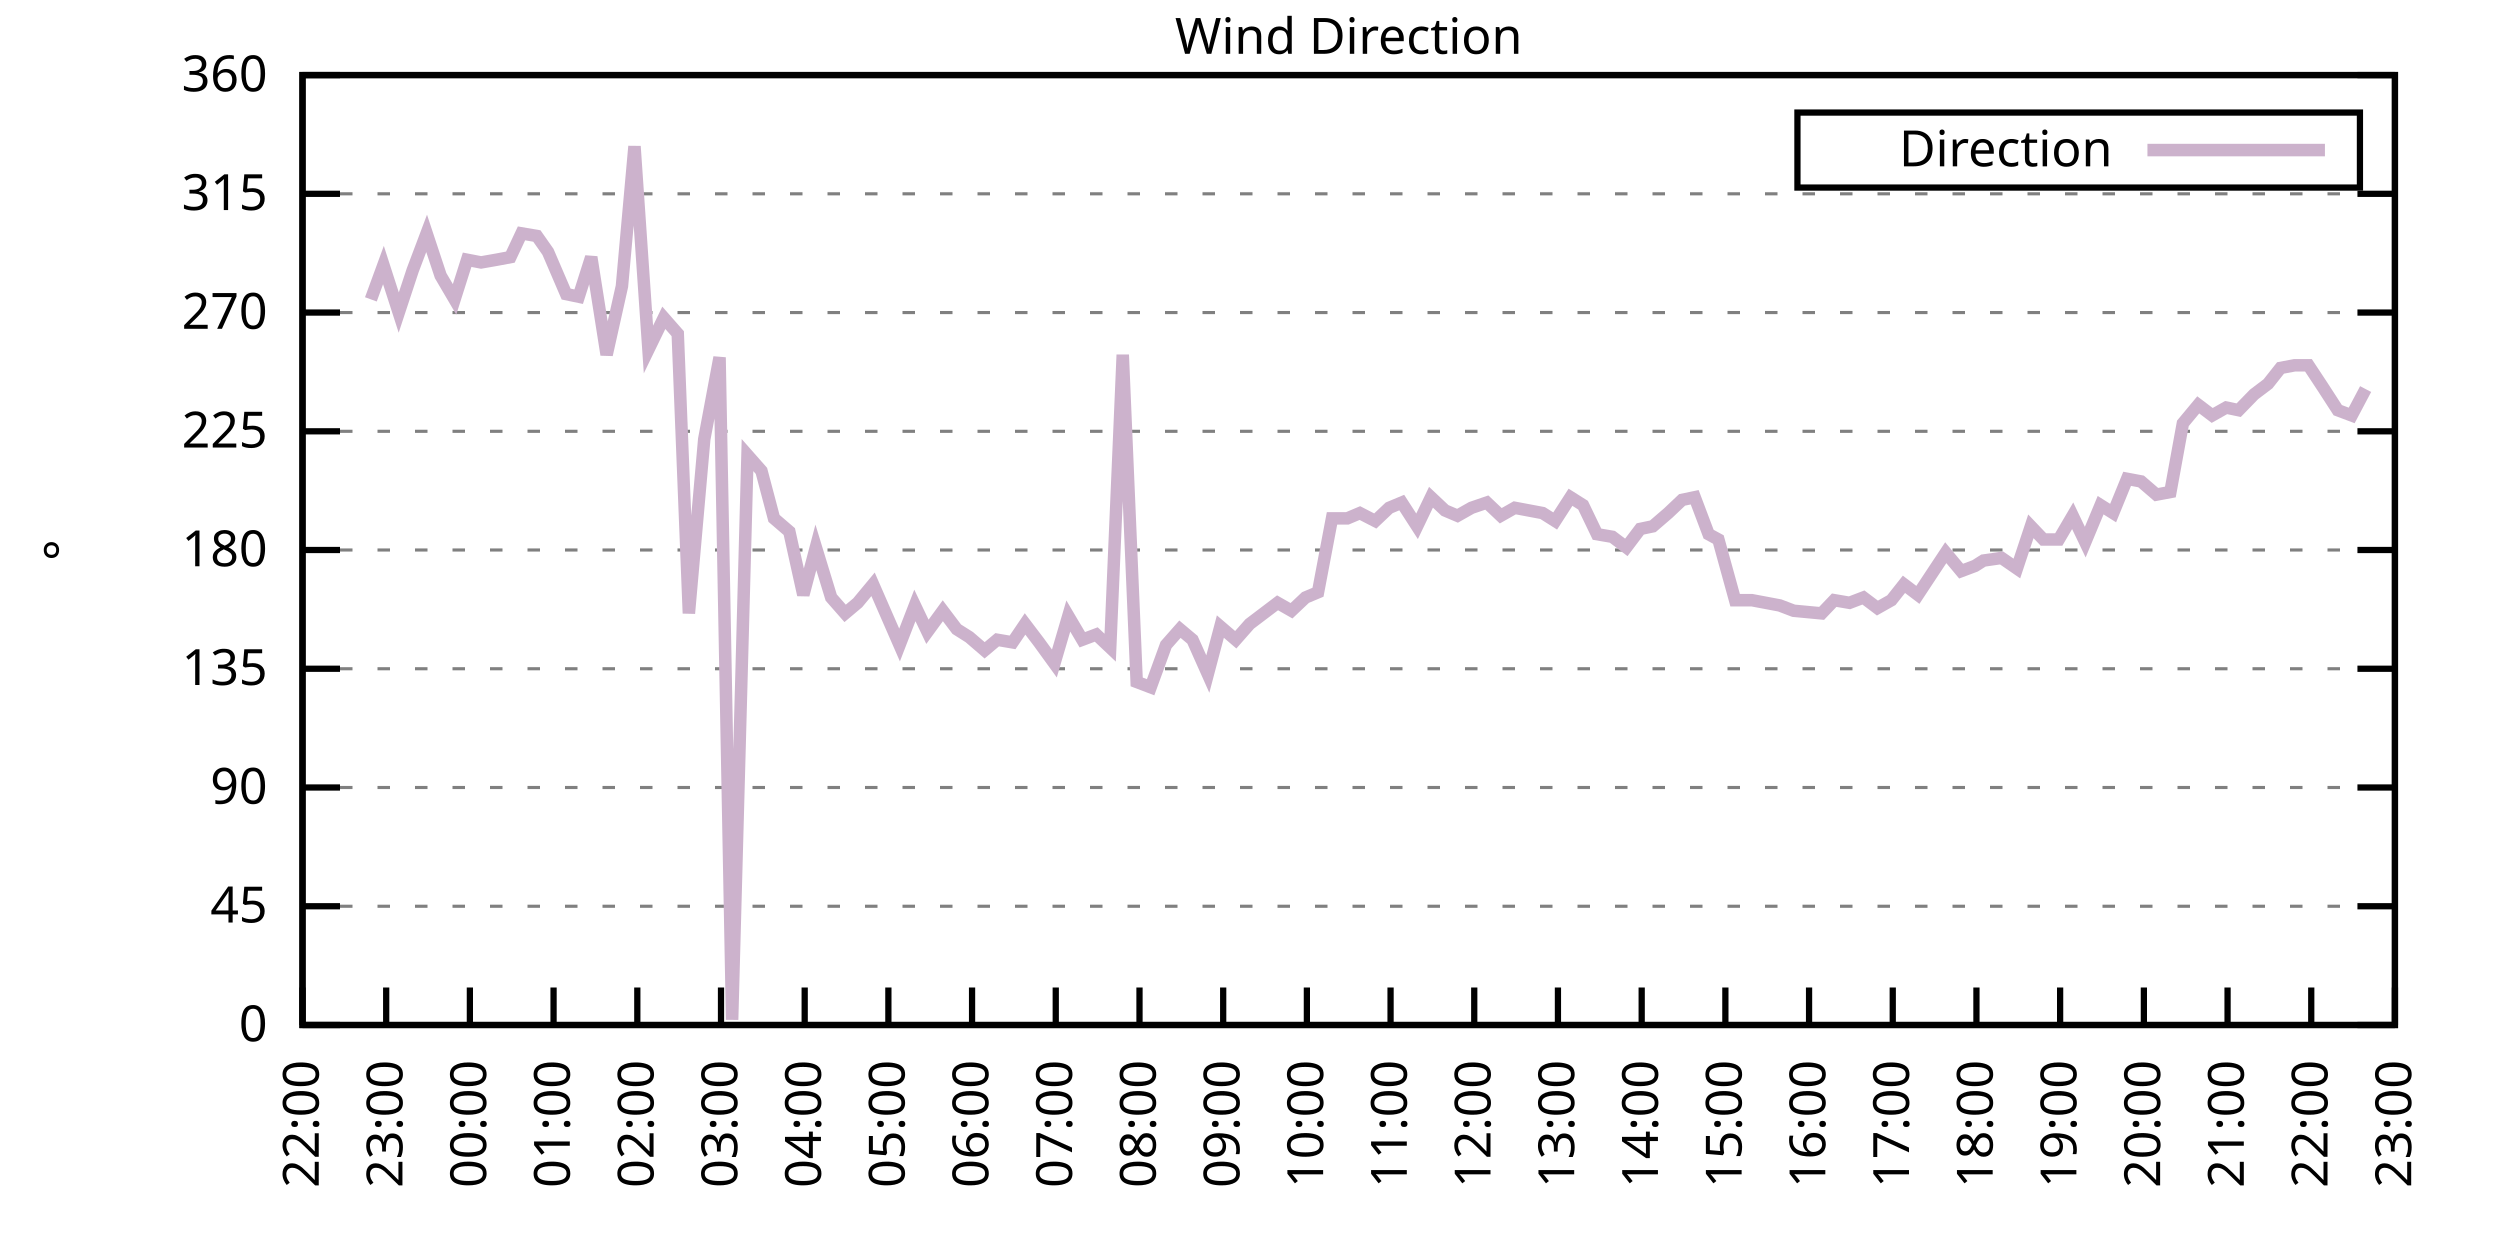
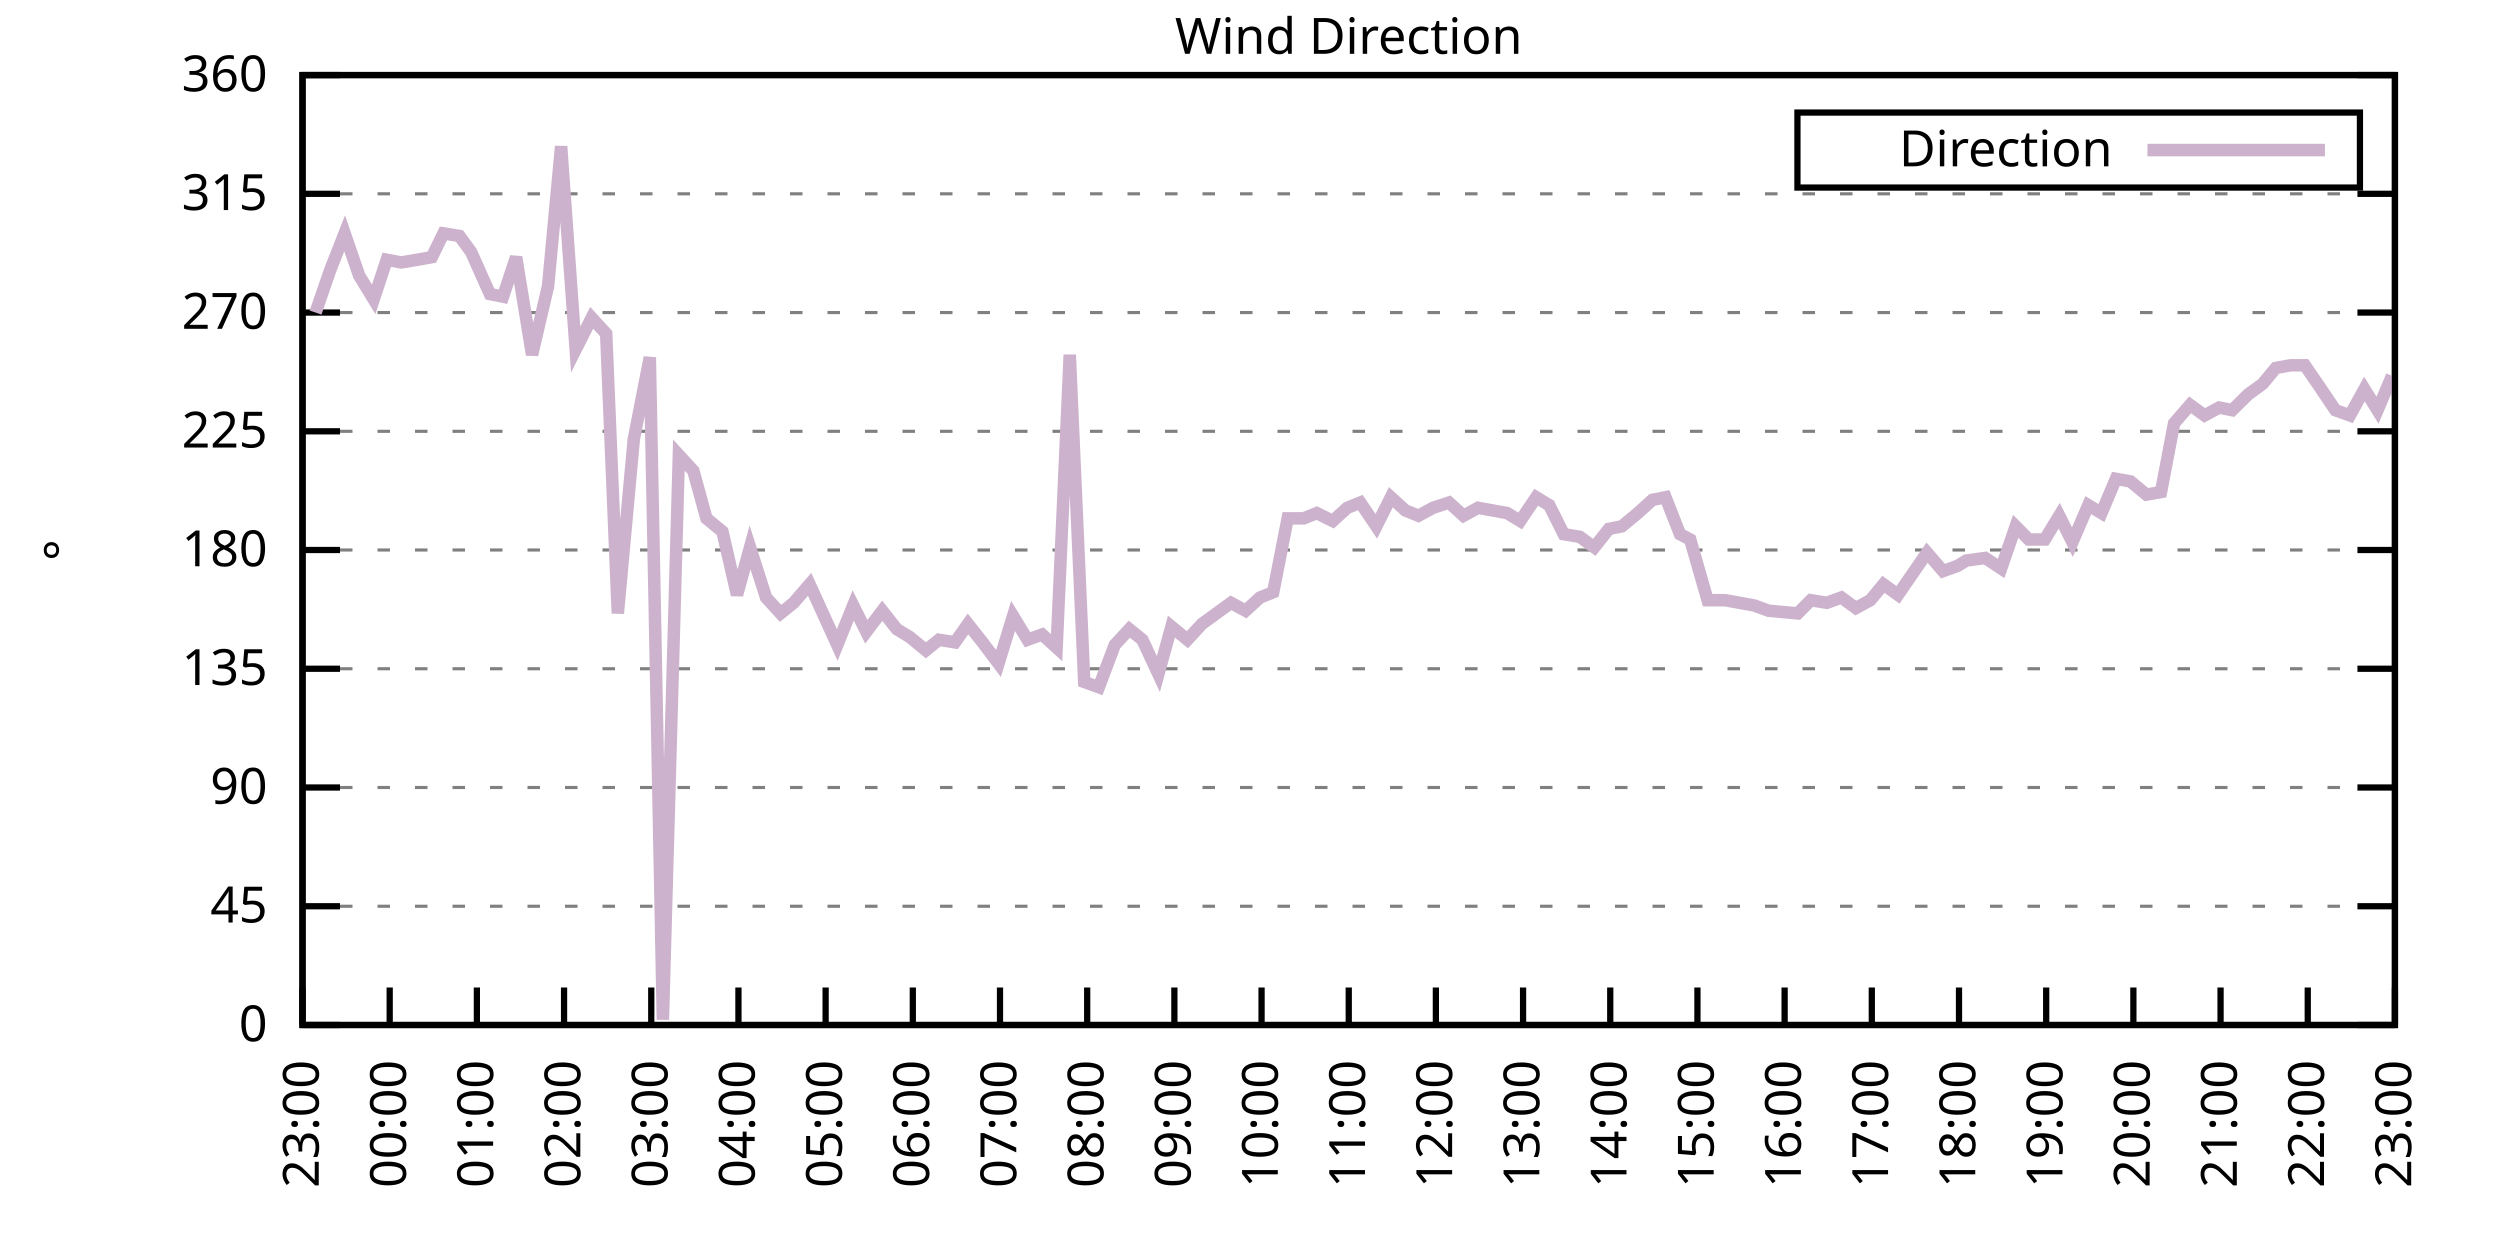
<svg xmlns="http://www.w3.org/2000/svg" xmlns:xlink="http://www.w3.org/1999/xlink" width="400" height="200" viewBox="0 0 400 200">
  <g id="gnuplot_canvas">
    <rect x="0" y="0" width="400" height="200" fill="none" />
    <defs>
      <circle id="gpDot" r="0.5" stroke-width="0.5" stroke="currentColor" />
      <path id="gpPt0" stroke-width="0.333" stroke="currentColor" d="M-1,0 h2 M0,-1 v2" />
      <path id="gpPt1" stroke-width="0.333" stroke="currentColor" d="M-1,-1 L1,1 M1,-1 L-1,1" />
      <path id="gpPt2" stroke-width="0.333" stroke="currentColor" d="M-1,0 L1,0 M0,-1 L0,1 M-1,-1 L1,1 M-1,1 L1,-1" />
      <rect id="gpPt3" stroke-width="0.333" stroke="currentColor" x="-1" y="-1" width="2" height="2" />
      <rect id="gpPt4" stroke-width="0.333" stroke="currentColor" fill="currentColor" x="-1" y="-1" width="2" height="2" />
      <circle id="gpPt5" stroke-width="0.333" stroke="currentColor" cx="0" cy="0" r="1" />
      <use xlink:href="#gpPt5" id="gpPt6" fill="currentColor" stroke="none" />
      <path id="gpPt7" stroke-width="0.333" stroke="currentColor" d="M0,-1.33 L-1.33,0.67 L1.33,0.67 z" />
      <use xlink:href="#gpPt7" id="gpPt8" fill="currentColor" stroke="none" />
      <use xlink:href="#gpPt7" id="gpPt9" stroke="currentColor" transform="rotate(180)" />
      <use xlink:href="#gpPt9" id="gpPt10" fill="currentColor" stroke="none" />
      <use xlink:href="#gpPt3" id="gpPt11" stroke="currentColor" transform="rotate(45)" />
      <use xlink:href="#gpPt11" id="gpPt12" fill="currentColor" stroke="none" />
      <path id="gpPt13" stroke-width="0.333" stroke="currentColor" d="M0,1.330 L1.265,0.411 L0.782,-1.067 L-0.782,-1.076 L-1.265,0.411 z" />
      <use xlink:href="#gpPt13" id="gpPt14" fill="currentColor" stroke="none" />
      <filter id="textbox" filterUnits="objectBoundingBox" x="0" y="0" height="1" width="1">
        <feFlood flood-color="white" flood-opacity="1" result="bgnd" />
        <feComposite in="SourceGraphic" in2="bgnd" operator="atop" />
      </filter>
      <filter id="greybox" filterUnits="objectBoundingBox" x="0" y="0" height="1" width="1">
        <feFlood flood-color="lightgrey" flood-opacity="1" result="grey" />
        <feComposite in="SourceGraphic" in2="grey" operator="atop" />
      </filter>
    </defs>
    <g fill="none" color="white" stroke="currentColor" stroke-width="1.00" stroke-linecap="butt" stroke-linejoin="miter">
</g>
    <g fill="none" color="black" stroke="currentColor" stroke-width="1.00" stroke-linecap="butt" stroke-linejoin="miter">
      <g stroke="none" shape-rendering="crispEdges">
        <polygon fill="rgb(255, 255, 255)" points="48.40,164.00 383.18,164.00 383.18,12.02 48.40,12.02 " />
      </g>
    </g>
    <g fill="none" color="black" stroke="currentColor" stroke-width="1.00" stroke-linecap="butt" stroke-linejoin="miter">
</g>
    <g fill="none" color="black" stroke="black" stroke-width="0.50" stroke-linecap="butt" stroke-linejoin="miter">
</g>
    <g fill="none" color="gray" stroke="currentColor" stroke-width="0.50" stroke-linecap="butt" stroke-linejoin="miter">
      <path stroke="gray" stroke-dasharray="2,4" class="gridline" d="M48.40,164.00 L383.19,164.00  " />
    </g>
    <g fill="none" color="gray" stroke="gray" stroke-width="1.00" stroke-linecap="butt" stroke-linejoin="miter">
</g>
    <g fill="none" color="black" stroke="currentColor" stroke-width="1.00" stroke-linecap="butt" stroke-linejoin="miter">
      <path stroke="black" d="M48.40,164.00 L54.40,164.00 M383.19,164.00 L377.19,164.00  " />
      <g transform="translate(42.80,166.60)" stroke="none" fill="black" font-family="Sans" font-size="8.00" text-anchor="end">
        <text>
          <tspan font-family="Sans"> 0</tspan>
        </text>
      </g>
    </g>
    <g fill="none" color="black" stroke="currentColor" stroke-width="1.00" stroke-linecap="butt" stroke-linejoin="miter">
</g>
    <g fill="none" color="black" stroke="black" stroke-width="0.50" stroke-linecap="butt" stroke-linejoin="miter">
</g>
    <g fill="none" color="gray" stroke="currentColor" stroke-width="0.50" stroke-linecap="butt" stroke-linejoin="miter">
      <path stroke="gray" stroke-dasharray="2,4" class="gridline" d="M48.40,145.00 L383.19,145.00  " />
    </g>
    <g fill="none" color="gray" stroke="gray" stroke-width="1.00" stroke-linecap="butt" stroke-linejoin="miter">
</g>
    <g fill="none" color="black" stroke="currentColor" stroke-width="1.00" stroke-linecap="butt" stroke-linejoin="miter">
      <path stroke="black" d="M48.40,145.00 L54.40,145.00 M383.19,145.00 L377.19,145.00  " />
      <g transform="translate(42.80,147.60)" stroke="none" fill="black" font-family="Sans" font-size="8.00" text-anchor="end">
        <text>
          <tspan font-family="Sans"> 45</tspan>
        </text>
      </g>
    </g>
    <g fill="none" color="black" stroke="currentColor" stroke-width="1.00" stroke-linecap="butt" stroke-linejoin="miter">
</g>
    <g fill="none" color="black" stroke="black" stroke-width="0.50" stroke-linecap="butt" stroke-linejoin="miter">
</g>
    <g fill="none" color="gray" stroke="currentColor" stroke-width="0.50" stroke-linecap="butt" stroke-linejoin="miter">
      <path stroke="gray" stroke-dasharray="2,4" class="gridline" d="M48.40,126.00 L383.19,126.00  " />
    </g>
    <g fill="none" color="gray" stroke="gray" stroke-width="1.00" stroke-linecap="butt" stroke-linejoin="miter">
</g>
    <g fill="none" color="black" stroke="currentColor" stroke-width="1.00" stroke-linecap="butt" stroke-linejoin="miter">
      <path stroke="black" d="M48.40,126.00 L54.40,126.00 M383.19,126.00 L377.19,126.00  " />
      <g transform="translate(42.80,128.60)" stroke="none" fill="black" font-family="Sans" font-size="8.00" text-anchor="end">
        <text>
          <tspan font-family="Sans"> 90</tspan>
        </text>
      </g>
    </g>
    <g fill="none" color="black" stroke="currentColor" stroke-width="1.00" stroke-linecap="butt" stroke-linejoin="miter">
</g>
    <g fill="none" color="black" stroke="black" stroke-width="0.50" stroke-linecap="butt" stroke-linejoin="miter">
</g>
    <g fill="none" color="gray" stroke="currentColor" stroke-width="0.50" stroke-linecap="butt" stroke-linejoin="miter">
      <path stroke="gray" stroke-dasharray="2,4" class="gridline" d="M48.40,107.00 L383.19,107.00  " />
    </g>
    <g fill="none" color="gray" stroke="gray" stroke-width="1.00" stroke-linecap="butt" stroke-linejoin="miter">
</g>
    <g fill="none" color="black" stroke="currentColor" stroke-width="1.00" stroke-linecap="butt" stroke-linejoin="miter">
      <path stroke="black" d="M48.40,107.00 L54.40,107.00 M383.19,107.00 L377.19,107.00  " />
      <g transform="translate(42.80,109.60)" stroke="none" fill="black" font-family="Sans" font-size="8.00" text-anchor="end">
        <text>
          <tspan font-family="Sans"> 135</tspan>
        </text>
      </g>
    </g>
    <g fill="none" color="black" stroke="currentColor" stroke-width="1.00" stroke-linecap="butt" stroke-linejoin="miter">
</g>
    <g fill="none" color="black" stroke="black" stroke-width="0.50" stroke-linecap="butt" stroke-linejoin="miter">
</g>
    <g fill="none" color="gray" stroke="currentColor" stroke-width="0.50" stroke-linecap="butt" stroke-linejoin="miter">
      <path stroke="gray" stroke-dasharray="2,4" class="gridline" d="M48.40,88.00 L383.19,88.00  " />
    </g>
    <g fill="none" color="gray" stroke="gray" stroke-width="1.00" stroke-linecap="butt" stroke-linejoin="miter">
</g>
    <g fill="none" color="black" stroke="currentColor" stroke-width="1.00" stroke-linecap="butt" stroke-linejoin="miter">
      <path stroke="black" d="M48.40,88.00 L54.40,88.00 M383.19,88.00 L377.19,88.00  " />
      <g transform="translate(42.80,90.60)" stroke="none" fill="black" font-family="Sans" font-size="8.00" text-anchor="end">
        <text>
          <tspan font-family="Sans"> 180</tspan>
        </text>
      </g>
    </g>
    <g fill="none" color="black" stroke="currentColor" stroke-width="1.00" stroke-linecap="butt" stroke-linejoin="miter">
</g>
    <g fill="none" color="black" stroke="black" stroke-width="0.50" stroke-linecap="butt" stroke-linejoin="miter">
</g>
    <g fill="none" color="gray" stroke="currentColor" stroke-width="0.50" stroke-linecap="butt" stroke-linejoin="miter">
      <path stroke="gray" stroke-dasharray="2,4" class="gridline" d="M48.40,69.01 L383.19,69.01  " />
    </g>
    <g fill="none" color="gray" stroke="gray" stroke-width="1.00" stroke-linecap="butt" stroke-linejoin="miter">
</g>
    <g fill="none" color="black" stroke="currentColor" stroke-width="1.00" stroke-linecap="butt" stroke-linejoin="miter">
      <path stroke="black" d="M48.40,69.01 L54.40,69.01 M383.19,69.01 L377.19,69.01  " />
      <g transform="translate(42.80,71.61)" stroke="none" fill="black" font-family="Sans" font-size="8.00" text-anchor="end">
        <text>
          <tspan font-family="Sans"> 225</tspan>
        </text>
      </g>
    </g>
    <g fill="none" color="black" stroke="currentColor" stroke-width="1.00" stroke-linecap="butt" stroke-linejoin="miter">
</g>
    <g fill="none" color="black" stroke="black" stroke-width="0.50" stroke-linecap="butt" stroke-linejoin="miter">
</g>
    <g fill="none" color="gray" stroke="currentColor" stroke-width="0.50" stroke-linecap="butt" stroke-linejoin="miter">
      <path stroke="gray" stroke-dasharray="2,4" class="gridline" d="M48.40,50.01 L383.19,50.01  " />
    </g>
    <g fill="none" color="gray" stroke="gray" stroke-width="1.00" stroke-linecap="butt" stroke-linejoin="miter">
</g>
    <g fill="none" color="black" stroke="currentColor" stroke-width="1.00" stroke-linecap="butt" stroke-linejoin="miter">
      <path stroke="black" d="M48.40,50.01 L54.40,50.01 M383.19,50.01 L377.19,50.01  " />
      <g transform="translate(42.80,52.61)" stroke="none" fill="black" font-family="Sans" font-size="8.00" text-anchor="end">
        <text>
          <tspan font-family="Sans"> 270</tspan>
        </text>
      </g>
    </g>
    <g fill="none" color="black" stroke="currentColor" stroke-width="1.00" stroke-linecap="butt" stroke-linejoin="miter">
</g>
    <g fill="none" color="black" stroke="black" stroke-width="0.50" stroke-linecap="butt" stroke-linejoin="miter">
</g>
    <g fill="none" color="gray" stroke="currentColor" stroke-width="0.50" stroke-linecap="butt" stroke-linejoin="miter">
      <path stroke="gray" stroke-dasharray="2,4" class="gridline" d="M48.40,31.01 L383.19,31.01  " />
    </g>
    <g fill="none" color="gray" stroke="gray" stroke-width="1.00" stroke-linecap="butt" stroke-linejoin="miter">
</g>
    <g fill="none" color="black" stroke="currentColor" stroke-width="1.00" stroke-linecap="butt" stroke-linejoin="miter">
      <path stroke="black" d="M48.40,31.01 L54.40,31.01 M383.19,31.01 L377.19,31.01  " />
      <g transform="translate(42.80,33.61)" stroke="none" fill="black" font-family="Sans" font-size="8.00" text-anchor="end">
        <text>
          <tspan font-family="Sans"> 315</tspan>
        </text>
      </g>
    </g>
    <g fill="none" color="black" stroke="currentColor" stroke-width="1.00" stroke-linecap="butt" stroke-linejoin="miter">
</g>
    <g fill="none" color="black" stroke="black" stroke-width="0.50" stroke-linecap="butt" stroke-linejoin="miter">
</g>
    <g fill="none" color="gray" stroke="currentColor" stroke-width="0.50" stroke-linecap="butt" stroke-linejoin="miter">
      <path stroke="gray" stroke-dasharray="2,4" class="gridline" d="M48.40,12.01 L383.19,12.01  " />
    </g>
    <g fill="none" color="gray" stroke="gray" stroke-width="1.00" stroke-linecap="butt" stroke-linejoin="miter">
</g>
    <g fill="none" color="black" stroke="currentColor" stroke-width="1.00" stroke-linecap="butt" stroke-linejoin="miter">
      <path stroke="black" d="M48.40,12.01 L54.40,12.01 M383.19,12.01 L377.19,12.01  " />
      <g transform="translate(42.80,14.61)" stroke="none" fill="black" font-family="Sans" font-size="8.00" text-anchor="end">
        <text>
          <tspan font-family="Sans"> 360</tspan>
        </text>
      </g>
    </g>
    <g fill="none" color="black" stroke="currentColor" stroke-width="1.00" stroke-linecap="butt" stroke-linejoin="miter">
      <path stroke="black" d="M48.40,164.00 L48.40,158.00  " />
      <g transform="translate(51.00,169.60) rotate(270.00)" stroke="none" fill="black" font-family="Sans" font-size="8.00" text-anchor="end">
        <text>
-           <tspan font-family="Sans">22:00</tspan>
-         </text>
-       </g>
-     </g>
-     <g fill="none" color="black" stroke="currentColor" stroke-width="1.00" stroke-linecap="butt" stroke-linejoin="miter">
-       <path stroke="black" d="M61.79,164.00 L61.79,158.00  " />
-       <g transform="translate(64.39,169.60) rotate(270.00)" stroke="none" fill="black" font-family="Sans" font-size="8.00" text-anchor="end">
-         <text>
          <tspan font-family="Sans">23:00</tspan>
        </text>
      </g>
    </g>
    <g fill="none" color="black" stroke="currentColor" stroke-width="1.00" stroke-linecap="butt" stroke-linejoin="miter">
-       <path stroke="black" d="M75.18,164.00 L75.18,158.00  " />
-       <g transform="translate(77.78,169.60) rotate(270.00)" stroke="none" fill="black" font-family="Sans" font-size="8.00" text-anchor="end">
+       <path stroke="black" d="M62.35,164.00 L62.35,158.00  " />
+       <g transform="translate(64.95,169.60) rotate(270.00)" stroke="none" fill="black" font-family="Sans" font-size="8.00" text-anchor="end">
        <text>
          <tspan font-family="Sans">00:00</tspan>
        </text>
      </g>
    </g>
    <g fill="none" color="black" stroke="currentColor" stroke-width="1.00" stroke-linecap="butt" stroke-linejoin="miter">
-       <path stroke="black" d="M88.57,164.00 L88.57,158.00  " />
-       <g transform="translate(91.17,169.60) rotate(270.00)" stroke="none" fill="black" font-family="Sans" font-size="8.00" text-anchor="end">
+       <path stroke="black" d="M76.30,164.00 L76.30,158.00  " />
+       <g transform="translate(78.90,169.60) rotate(270.00)" stroke="none" fill="black" font-family="Sans" font-size="8.00" text-anchor="end">
        <text>
          <tspan font-family="Sans">01:00</tspan>
        </text>
      </g>
    </g>
    <g fill="none" color="black" stroke="currentColor" stroke-width="1.00" stroke-linecap="butt" stroke-linejoin="miter">
-       <path stroke="black" d="M101.97,164.00 L101.97,158.00  " />
-       <g transform="translate(104.57,169.60) rotate(270.00)" stroke="none" fill="black" font-family="Sans" font-size="8.00" text-anchor="end">
+       <path stroke="black" d="M90.25,164.00 L90.25,158.00  " />
+       <g transform="translate(92.85,169.60) rotate(270.00)" stroke="none" fill="black" font-family="Sans" font-size="8.00" text-anchor="end">
        <text>
          <tspan font-family="Sans">02:00</tspan>
        </text>
      </g>
    </g>
    <g fill="none" color="black" stroke="currentColor" stroke-width="1.00" stroke-linecap="butt" stroke-linejoin="miter">
-       <path stroke="black" d="M115.36,164.00 L115.36,158.00  " />
-       <g transform="translate(117.96,169.60) rotate(270.00)" stroke="none" fill="black" font-family="Sans" font-size="8.00" text-anchor="end">
+       <path stroke="black" d="M104.20,164.00 L104.20,158.00  " />
+       <g transform="translate(106.80,169.60) rotate(270.00)" stroke="none" fill="black" font-family="Sans" font-size="8.00" text-anchor="end">
        <text>
          <tspan font-family="Sans">03:00</tspan>
        </text>
      </g>
    </g>
    <g fill="none" color="black" stroke="currentColor" stroke-width="1.00" stroke-linecap="butt" stroke-linejoin="miter">
-       <path stroke="black" d="M128.75,164.00 L128.75,158.00  " />
-       <g transform="translate(131.35,169.60) rotate(270.00)" stroke="none" fill="black" font-family="Sans" font-size="8.00" text-anchor="end">
+       <path stroke="black" d="M118.15,164.00 L118.15,158.00  " />
+       <g transform="translate(120.75,169.60) rotate(270.00)" stroke="none" fill="black" font-family="Sans" font-size="8.00" text-anchor="end">
        <text>
          <tspan font-family="Sans">04:00</tspan>
        </text>
      </g>
    </g>
    <g fill="none" color="black" stroke="currentColor" stroke-width="1.00" stroke-linecap="butt" stroke-linejoin="miter">
-       <path stroke="black" d="M142.14,164.00 L142.14,158.00  " />
-       <g transform="translate(144.74,169.60) rotate(270.00)" stroke="none" fill="black" font-family="Sans" font-size="8.00" text-anchor="end">
+       <path stroke="black" d="M132.10,164.00 L132.10,158.00  " />
+       <g transform="translate(134.70,169.60) rotate(270.00)" stroke="none" fill="black" font-family="Sans" font-size="8.00" text-anchor="end">
        <text>
          <tspan font-family="Sans">05:00</tspan>
        </text>
      </g>
    </g>
    <g fill="none" color="black" stroke="currentColor" stroke-width="1.00" stroke-linecap="butt" stroke-linejoin="miter">
-       <path stroke="black" d="M155.53,164.00 L155.53,158.00  " />
-       <g transform="translate(158.13,169.60) rotate(270.00)" stroke="none" fill="black" font-family="Sans" font-size="8.00" text-anchor="end">
+       <path stroke="black" d="M146.05,164.00 L146.05,158.00  " />
+       <g transform="translate(148.65,169.60) rotate(270.00)" stroke="none" fill="black" font-family="Sans" font-size="8.00" text-anchor="end">
        <text>
          <tspan font-family="Sans">06:00</tspan>
        </text>
      </g>
    </g>
    <g fill="none" color="black" stroke="currentColor" stroke-width="1.00" stroke-linecap="butt" stroke-linejoin="miter">
-       <path stroke="black" d="M168.92,164.00 L168.92,158.00  " />
-       <g transform="translate(171.52,169.60) rotate(270.00)" stroke="none" fill="black" font-family="Sans" font-size="8.00" text-anchor="end">
+       <path stroke="black" d="M160.00,164.00 L160.00,158.00  " />
+       <g transform="translate(162.60,169.60) rotate(270.00)" stroke="none" fill="black" font-family="Sans" font-size="8.00" text-anchor="end">
        <text>
          <tspan font-family="Sans">07:00</tspan>
        </text>
      </g>
    </g>
    <g fill="none" color="black" stroke="currentColor" stroke-width="1.00" stroke-linecap="butt" stroke-linejoin="miter">
-       <path stroke="black" d="M182.32,164.00 L182.32,158.00  " />
-       <g transform="translate(184.92,169.60) rotate(270.00)" stroke="none" fill="black" font-family="Sans" font-size="8.00" text-anchor="end">
+       <path stroke="black" d="M173.95,164.00 L173.95,158.00  " />
+       <g transform="translate(176.55,169.60) rotate(270.00)" stroke="none" fill="black" font-family="Sans" font-size="8.00" text-anchor="end">
        <text>
          <tspan font-family="Sans">08:00</tspan>
        </text>
      </g>
    </g>
    <g fill="none" color="black" stroke="currentColor" stroke-width="1.00" stroke-linecap="butt" stroke-linejoin="miter">
-       <path stroke="black" d="M195.71,164.00 L195.71,158.00  " />
-       <g transform="translate(198.31,169.60) rotate(270.00)" stroke="none" fill="black" font-family="Sans" font-size="8.00" text-anchor="end">
+       <path stroke="black" d="M187.90,164.00 L187.90,158.00  " />
+       <g transform="translate(190.50,169.60) rotate(270.00)" stroke="none" fill="black" font-family="Sans" font-size="8.00" text-anchor="end">
        <text>
          <tspan font-family="Sans">09:00</tspan>
        </text>
      </g>
    </g>
    <g fill="none" color="black" stroke="currentColor" stroke-width="1.00" stroke-linecap="butt" stroke-linejoin="miter">
-       <path stroke="black" d="M209.10,164.00 L209.10,158.00  " />
-       <g transform="translate(211.70,169.60) rotate(270.00)" stroke="none" fill="black" font-family="Sans" font-size="8.00" text-anchor="end">
+       <path stroke="black" d="M201.85,164.00 L201.85,158.00  " />
+       <g transform="translate(204.45,169.60) rotate(270.00)" stroke="none" fill="black" font-family="Sans" font-size="8.00" text-anchor="end">
        <text>
          <tspan font-family="Sans">10:00</tspan>
        </text>
      </g>
    </g>
    <g fill="none" color="black" stroke="currentColor" stroke-width="1.00" stroke-linecap="butt" stroke-linejoin="miter">
-       <path stroke="black" d="M222.49,164.00 L222.49,158.00  " />
-       <g transform="translate(225.09,169.60) rotate(270.00)" stroke="none" fill="black" font-family="Sans" font-size="8.00" text-anchor="end">
+       <path stroke="black" d="M215.80,164.00 L215.80,158.00  " />
+       <g transform="translate(218.40,169.60) rotate(270.00)" stroke="none" fill="black" font-family="Sans" font-size="8.00" text-anchor="end">
        <text>
          <tspan font-family="Sans">11:00</tspan>
        </text>
      </g>
    </g>
    <g fill="none" color="black" stroke="currentColor" stroke-width="1.00" stroke-linecap="butt" stroke-linejoin="miter">
-       <path stroke="black" d="M235.88,164.00 L235.88,158.00  " />
-       <g transform="translate(238.48,169.60) rotate(270.00)" stroke="none" fill="black" font-family="Sans" font-size="8.00" text-anchor="end">
+       <path stroke="black" d="M229.74,164.00 L229.74,158.00  " />
+       <g transform="translate(232.34,169.60) rotate(270.00)" stroke="none" fill="black" font-family="Sans" font-size="8.00" text-anchor="end">
        <text>
          <tspan font-family="Sans">12:00</tspan>
        </text>
      </g>
    </g>
    <g fill="none" color="black" stroke="currentColor" stroke-width="1.00" stroke-linecap="butt" stroke-linejoin="miter">
-       <path stroke="black" d="M249.27,164.00 L249.27,158.00  " />
-       <g transform="translate(251.87,169.60) rotate(270.00)" stroke="none" fill="black" font-family="Sans" font-size="8.00" text-anchor="end">
+       <path stroke="black" d="M243.69,164.00 L243.69,158.00  " />
+       <g transform="translate(246.29,169.60) rotate(270.00)" stroke="none" fill="black" font-family="Sans" font-size="8.00" text-anchor="end">
        <text>
          <tspan font-family="Sans">13:00</tspan>
        </text>
      </g>
    </g>
    <g fill="none" color="black" stroke="currentColor" stroke-width="1.00" stroke-linecap="butt" stroke-linejoin="miter">
-       <path stroke="black" d="M262.67,164.00 L262.67,158.00  " />
-       <g transform="translate(265.27,169.60) rotate(270.00)" stroke="none" fill="black" font-family="Sans" font-size="8.00" text-anchor="end">
+       <path stroke="black" d="M257.64,164.00 L257.64,158.00  " />
+       <g transform="translate(260.24,169.60) rotate(270.00)" stroke="none" fill="black" font-family="Sans" font-size="8.00" text-anchor="end">
        <text>
          <tspan font-family="Sans">14:00</tspan>
        </text>
      </g>
    </g>
    <g fill="none" color="black" stroke="currentColor" stroke-width="1.00" stroke-linecap="butt" stroke-linejoin="miter">
-       <path stroke="black" d="M276.06,164.00 L276.06,158.00  " />
-       <g transform="translate(278.66,169.60) rotate(270.00)" stroke="none" fill="black" font-family="Sans" font-size="8.00" text-anchor="end">
+       <path stroke="black" d="M271.59,164.00 L271.59,158.00  " />
+       <g transform="translate(274.19,169.60) rotate(270.00)" stroke="none" fill="black" font-family="Sans" font-size="8.00" text-anchor="end">
        <text>
          <tspan font-family="Sans">15:00</tspan>
        </text>
      </g>
    </g>
    <g fill="none" color="black" stroke="currentColor" stroke-width="1.00" stroke-linecap="butt" stroke-linejoin="miter">
-       <path stroke="black" d="M289.45,164.00 L289.45,158.00  " />
-       <g transform="translate(292.05,169.60) rotate(270.00)" stroke="none" fill="black" font-family="Sans" font-size="8.00" text-anchor="end">
+       <path stroke="black" d="M285.54,164.00 L285.54,158.00  " />
+       <g transform="translate(288.14,169.60) rotate(270.00)" stroke="none" fill="black" font-family="Sans" font-size="8.00" text-anchor="end">
        <text>
          <tspan font-family="Sans">16:00</tspan>
        </text>
      </g>
    </g>
    <g fill="none" color="black" stroke="currentColor" stroke-width="1.00" stroke-linecap="butt" stroke-linejoin="miter">
-       <path stroke="black" d="M302.84,164.00 L302.84,158.00  " />
-       <g transform="translate(305.44,169.60) rotate(270.00)" stroke="none" fill="black" font-family="Sans" font-size="8.00" text-anchor="end">
+       <path stroke="black" d="M299.49,164.00 L299.49,158.00  " />
+       <g transform="translate(302.09,169.60) rotate(270.00)" stroke="none" fill="black" font-family="Sans" font-size="8.00" text-anchor="end">
        <text>
          <tspan font-family="Sans">17:00</tspan>
        </text>
      </g>
    </g>
    <g fill="none" color="black" stroke="currentColor" stroke-width="1.00" stroke-linecap="butt" stroke-linejoin="miter">
-       <path stroke="black" d="M316.23,164.00 L316.23,158.00  " />
-       <g transform="translate(318.83,169.60) rotate(270.00)" stroke="none" fill="black" font-family="Sans" font-size="8.00" text-anchor="end">
+       <path stroke="black" d="M313.44,164.00 L313.44,158.00  " />
+       <g transform="translate(316.04,169.60) rotate(270.00)" stroke="none" fill="black" font-family="Sans" font-size="8.00" text-anchor="end">
        <text>
          <tspan font-family="Sans">18:00</tspan>
        </text>
      </g>
    </g>
    <g fill="none" color="black" stroke="currentColor" stroke-width="1.00" stroke-linecap="butt" stroke-linejoin="miter">
-       <path stroke="black" d="M329.62,164.00 L329.62,158.00  " />
-       <g transform="translate(332.22,169.60) rotate(270.00)" stroke="none" fill="black" font-family="Sans" font-size="8.00" text-anchor="end">
+       <path stroke="black" d="M327.39,164.00 L327.39,158.00  " />
+       <g transform="translate(329.99,169.60) rotate(270.00)" stroke="none" fill="black" font-family="Sans" font-size="8.00" text-anchor="end">
        <text>
          <tspan font-family="Sans">19:00</tspan>
        </text>
      </g>
    </g>
    <g fill="none" color="black" stroke="currentColor" stroke-width="1.00" stroke-linecap="butt" stroke-linejoin="miter">
-       <path stroke="black" d="M343.02,164.00 L343.02,158.00  " />
-       <g transform="translate(345.62,169.60) rotate(270.00)" stroke="none" fill="black" font-family="Sans" font-size="8.00" text-anchor="end">
+       <path stroke="black" d="M341.34,164.00 L341.34,158.00  " />
+       <g transform="translate(343.94,169.60) rotate(270.00)" stroke="none" fill="black" font-family="Sans" font-size="8.00" text-anchor="end">
        <text>
          <tspan font-family="Sans">20:00</tspan>
        </text>
      </g>
    </g>
    <g fill="none" color="black" stroke="currentColor" stroke-width="1.00" stroke-linecap="butt" stroke-linejoin="miter">
-       <path stroke="black" d="M356.41,164.00 L356.41,158.00  " />
-       <g transform="translate(359.01,169.60) rotate(270.00)" stroke="none" fill="black" font-family="Sans" font-size="8.00" text-anchor="end">
+       <path stroke="black" d="M355.29,164.00 L355.29,158.00  " />
+       <g transform="translate(357.89,169.60) rotate(270.00)" stroke="none" fill="black" font-family="Sans" font-size="8.00" text-anchor="end">
        <text>
          <tspan font-family="Sans">21:00</tspan>
        </text>
      </g>
    </g>
    <g fill="none" color="black" stroke="currentColor" stroke-width="1.00" stroke-linecap="butt" stroke-linejoin="miter">
-       <path stroke="black" d="M369.80,164.00 L369.80,158.00  " />
-       <g transform="translate(372.40,169.60) rotate(270.00)" stroke="none" fill="black" font-family="Sans" font-size="8.00" text-anchor="end">
+       <path stroke="black" d="M369.24,164.00 L369.24,158.00  " />
+       <g transform="translate(371.84,169.60) rotate(270.00)" stroke="none" fill="black" font-family="Sans" font-size="8.00" text-anchor="end">
        <text>
          <tspan font-family="Sans">22:00</tspan>
        </text>
      </g>
    </g>
    <g fill="none" color="black" stroke="currentColor" stroke-width="1.00" stroke-linecap="butt" stroke-linejoin="miter">
      <path stroke="black" d="M383.19,164.00 L383.19,158.00  " />
      <g transform="translate(385.79,169.60) rotate(270.00)" stroke="none" fill="black" font-family="Sans" font-size="8.00" text-anchor="end">
        <text>
          <tspan font-family="Sans">23:00</tspan>
        </text>
      </g>
    </g>
    <g fill="none" color="black" stroke="currentColor" stroke-width="1.00" stroke-linecap="butt" stroke-linejoin="miter">
</g>
    <g fill="none" color="black" stroke="currentColor" stroke-width="1.00" stroke-linecap="butt" stroke-linejoin="miter">
      <path stroke="black" d="M48.40,12.01 L48.40,164.00 L383.19,164.00 L383.19,12.01 L48.40,12.01 Z  " />
    </g>
    <g fill="none" color="black" stroke="currentColor" stroke-width="1.00" stroke-linecap="butt" stroke-linejoin="miter">
</g>
    <g fill="none" color="black" stroke="currentColor" stroke-width="1.00" stroke-linecap="butt" stroke-linejoin="miter">
      <path stroke="black" d="M287.59,30.01 L287.59,18.01 L377.59,18.01 L377.59,30.01 L287.59,30.01 Z  " />
    </g>
    <g id="Wind_direction_plot_1">
      <g fill="none" color="white" stroke="black" stroke-width="2.00" stroke-linecap="butt" stroke-linejoin="miter">
</g>
      <g fill="none" color="black" stroke="currentColor" stroke-width="2.00" stroke-linecap="butt" stroke-linejoin="miter">
        <g transform="translate(337.99,26.61)" stroke="none" fill="black" font-family="Sans" font-size="8.00" text-anchor="end">
          <text>
            <tspan font-family="Sans">Direction</tspan>
          </text>
        </g>
      </g>
      <g fill="none" color="black" stroke="currentColor" stroke-width="2.00" stroke-linecap="butt" stroke-linejoin="miter">
-         <path stroke="rgb(204, 178, 204)" d="M343.59,24.01 L371.99,24.01 M59.34,47.90 L61.35,42.41 L63.80,50.01 L66.03,43.25 L68.26,37.34 L70.50,44.10   L72.73,47.90 L74.74,41.56 L76.97,41.99 L79.42,41.56 L81.66,41.14 L83.44,37.34 L85.90,37.76 L87.68,40.30   L90.58,47.05 L92.59,47.47 L94.60,41.14 L97.06,56.76 L99.51,45.79 L101.52,23.41 L103.75,55.92 L106.21,50.85   L108.44,53.39 L110.22,98.14 L112.68,70.27 L115.13,57.18 L117.14,163.16 L119.60,72.81 L121.83,75.34 L123.84,82.94   L126.29,85.05 L128.53,95.18 L130.54,87.58 L132.99,95.60 L135.22,98.14 L137.23,96.45 L139.69,93.49 L143.93,103.20   L146.38,96.87 L148.39,101.09 L150.85,97.72 L153.08,100.67 L155.09,101.94 L157.54,104.05 L159.55,102.36 L162.01,102.78   L164.01,99.83 L166.25,102.78 L168.70,106.16 L170.93,98.56 L173.17,102.36 L175.40,101.52 L177.63,103.63 L179.64,56.76   L181.87,109.11 L184.10,109.96 L186.56,103.20 L188.79,100.67 L190.80,102.36 L193.25,107.85 L195.26,100.25 L197.72,102.36   L199.95,99.83 L204.41,96.45 L206.64,97.72 L208.88,95.60 L210.88,94.76 L213.12,82.94 L215.57,82.94 L217.58,82.09   L220.04,83.36 L222.27,81.25 L224.28,80.41 L226.73,84.21 L228.96,79.56 L231.20,81.67 L233.20,82.52 L235.44,81.25   L237.89,80.41 L240.12,82.52 L242.36,81.25 L244.59,81.67 L246.82,82.09 L248.83,83.36 L251.28,79.56 L253.29,80.83   L255.52,85.47 L257.98,85.89 L260.21,87.58 L262.44,84.63 L264.45,84.21 L266.91,82.09 L269.14,79.98 L271.15,79.56   L273.38,85.47 L274.94,86.32 L277.62,96.03 L280.30,96.03 L282.53,96.45 L284.76,96.87 L286.99,97.72 L291.46,98.14   L293.47,96.03 L295.92,96.45 L298.15,95.60 L300.39,97.29 L302.62,96.03 L304.63,93.49 L306.86,95.18 L309.09,91.80   L311.32,88.43 L313.78,91.38 L316.01,90.54 L317.35,89.69 L320.25,89.27 L322.70,90.96 L324.94,84.21 L326.95,86.32   L329.40,86.32 L331.63,82.52 L333.64,86.74 L336.10,80.83 L338.10,82.09 L340.34,76.61 L342.57,77.03 L345.02,79.14   L347.26,78.72 L349.26,67.74 L351.72,64.78 L353.95,66.47 L356.18,65.21 L358.19,65.63 L360.65,63.10 L362.88,61.41   L364.89,58.87 L367.12,58.45 L369.35,58.45 L371.58,61.83 L374.04,65.63 L376.27,66.47 L378.50,62.25  " />
+         <path stroke="rgb(204, 178, 204)" d="M343.59,24.01 L371.99,24.01 M50.49,50.01 L52.82,43.25 L55.14,37.34 L57.47,44.10 L59.79,47.90 L61.88,41.56   L64.21,41.99 L66.77,41.56 L69.09,41.14 L70.95,37.34 L73.51,37.76 L75.37,40.30 L78.39,47.05 L80.48,47.47   L82.58,41.14 L85.13,56.76 L87.69,45.79 L89.78,23.41 L92.11,55.92 L94.67,50.85 L96.99,53.39 L98.85,98.14   L101.41,70.27 L103.97,57.18 L106.06,163.16 L108.62,72.81 L110.94,75.34 L113.03,82.94 L115.59,85.05 L117.92,95.18   L120.01,87.58 L122.57,95.60 L124.89,98.14 L126.98,96.45 L129.54,93.49 L133.96,103.20 L136.51,96.87 L138.61,101.09   L141.16,97.72 L143.49,100.67 L145.58,101.94 L148.14,104.05 L150.23,102.36 L152.79,102.78 L154.88,99.83 L157.21,102.78   L159.76,106.16 L162.09,98.56 L164.41,102.36 L166.74,101.52 L169.06,103.63 L171.16,56.76 L173.48,109.11 L175.81,109.96   L178.36,103.20 L180.69,100.67 L182.78,102.36 L185.34,107.85 L187.43,100.25 L189.99,102.36 L192.31,99.83 L196.96,96.45   L199.29,97.72 L201.61,95.60 L203.71,94.76 L206.03,82.94 L208.59,82.94 L210.68,82.09 L213.24,83.36 L215.56,81.25   L217.65,80.41 L220.21,84.21 L222.54,79.56 L224.86,81.67 L226.95,82.52 L229.28,81.25 L231.84,80.41 L234.16,82.52   L236.49,81.25 L238.81,81.67 L241.14,82.09 L243.23,83.36 L245.79,79.56 L247.88,80.83 L250.20,85.47 L252.76,85.89   L255.09,87.58 L257.41,84.63 L259.50,84.21 L262.06,82.09 L264.39,79.98 L266.48,79.56 L268.80,85.47 L270.43,86.32   L273.22,96.03 L276.01,96.03 L278.34,96.45 L280.66,96.87 L282.99,97.72 L287.64,98.14 L289.73,96.03 L292.29,96.45   L294.61,95.60 L296.94,97.29 L299.26,96.03 L301.35,93.49 L303.68,95.18 L306.00,91.80 L308.33,88.43 L310.88,91.38   L313.21,90.54 L314.60,89.69 L317.63,89.27 L320.18,90.96 L322.51,84.21 L324.60,86.32 L327.16,86.32 L329.48,82.52   L331.58,86.74 L334.13,80.83 L336.23,82.09 L338.55,76.61 L340.88,77.03 L343.43,79.14 L345.76,78.72 L347.85,67.74   L350.41,64.78 L352.73,66.47 L355.06,65.21 L357.15,65.63 L359.71,63.10 L362.03,61.41 L364.13,58.87 L366.45,58.45   L368.78,58.45 L371.10,61.83 L373.66,65.63 L375.98,66.47 L378.31,62.25 L380.40,65.63 L382.73,60.14  " />
      </g>
    </g>
    <g fill="none" color="black" stroke="currentColor" stroke-width="2.00" stroke-linecap="butt" stroke-linejoin="miter">
</g>
    <g fill="none" color="black" stroke="black" stroke-width="1.00" stroke-linecap="butt" stroke-linejoin="miter">
</g>
    <g fill="none" color="black" stroke="currentColor" stroke-width="1.00" stroke-linecap="butt" stroke-linejoin="miter">
      <path stroke="black" d="M48.40,12.01 L48.40,164.00 L383.19,164.00 L383.19,12.01 L48.40,12.01 Z  " />
      <g transform="translate(12.80,88.01) rotate(270.00)" stroke="none" fill="black" font-family="Sans" font-size="8.00" text-anchor="middle">
        <text>
          <tspan font-family="Sans">°</tspan>
        </text>
      </g>
    </g>
    <g fill="none" color="black" stroke="currentColor" stroke-width="1.00" stroke-linecap="butt" stroke-linejoin="miter">
</g>
    <g fill="none" color="black" stroke="currentColor" stroke-width="1.00" stroke-linecap="butt" stroke-linejoin="miter">
      <g transform="translate(215.79,8.61)" stroke="none" fill="black" font-family="Sans" font-size="8.00" text-anchor="middle">
        <text>
          <tspan font-family="Sans">Wind Direction</tspan>
        </text>
      </g>
    </g>
    <g fill="none" color="black" stroke="currentColor" stroke-width="1.00" stroke-linecap="butt" stroke-linejoin="miter">
</g>
  </g>
</svg>
